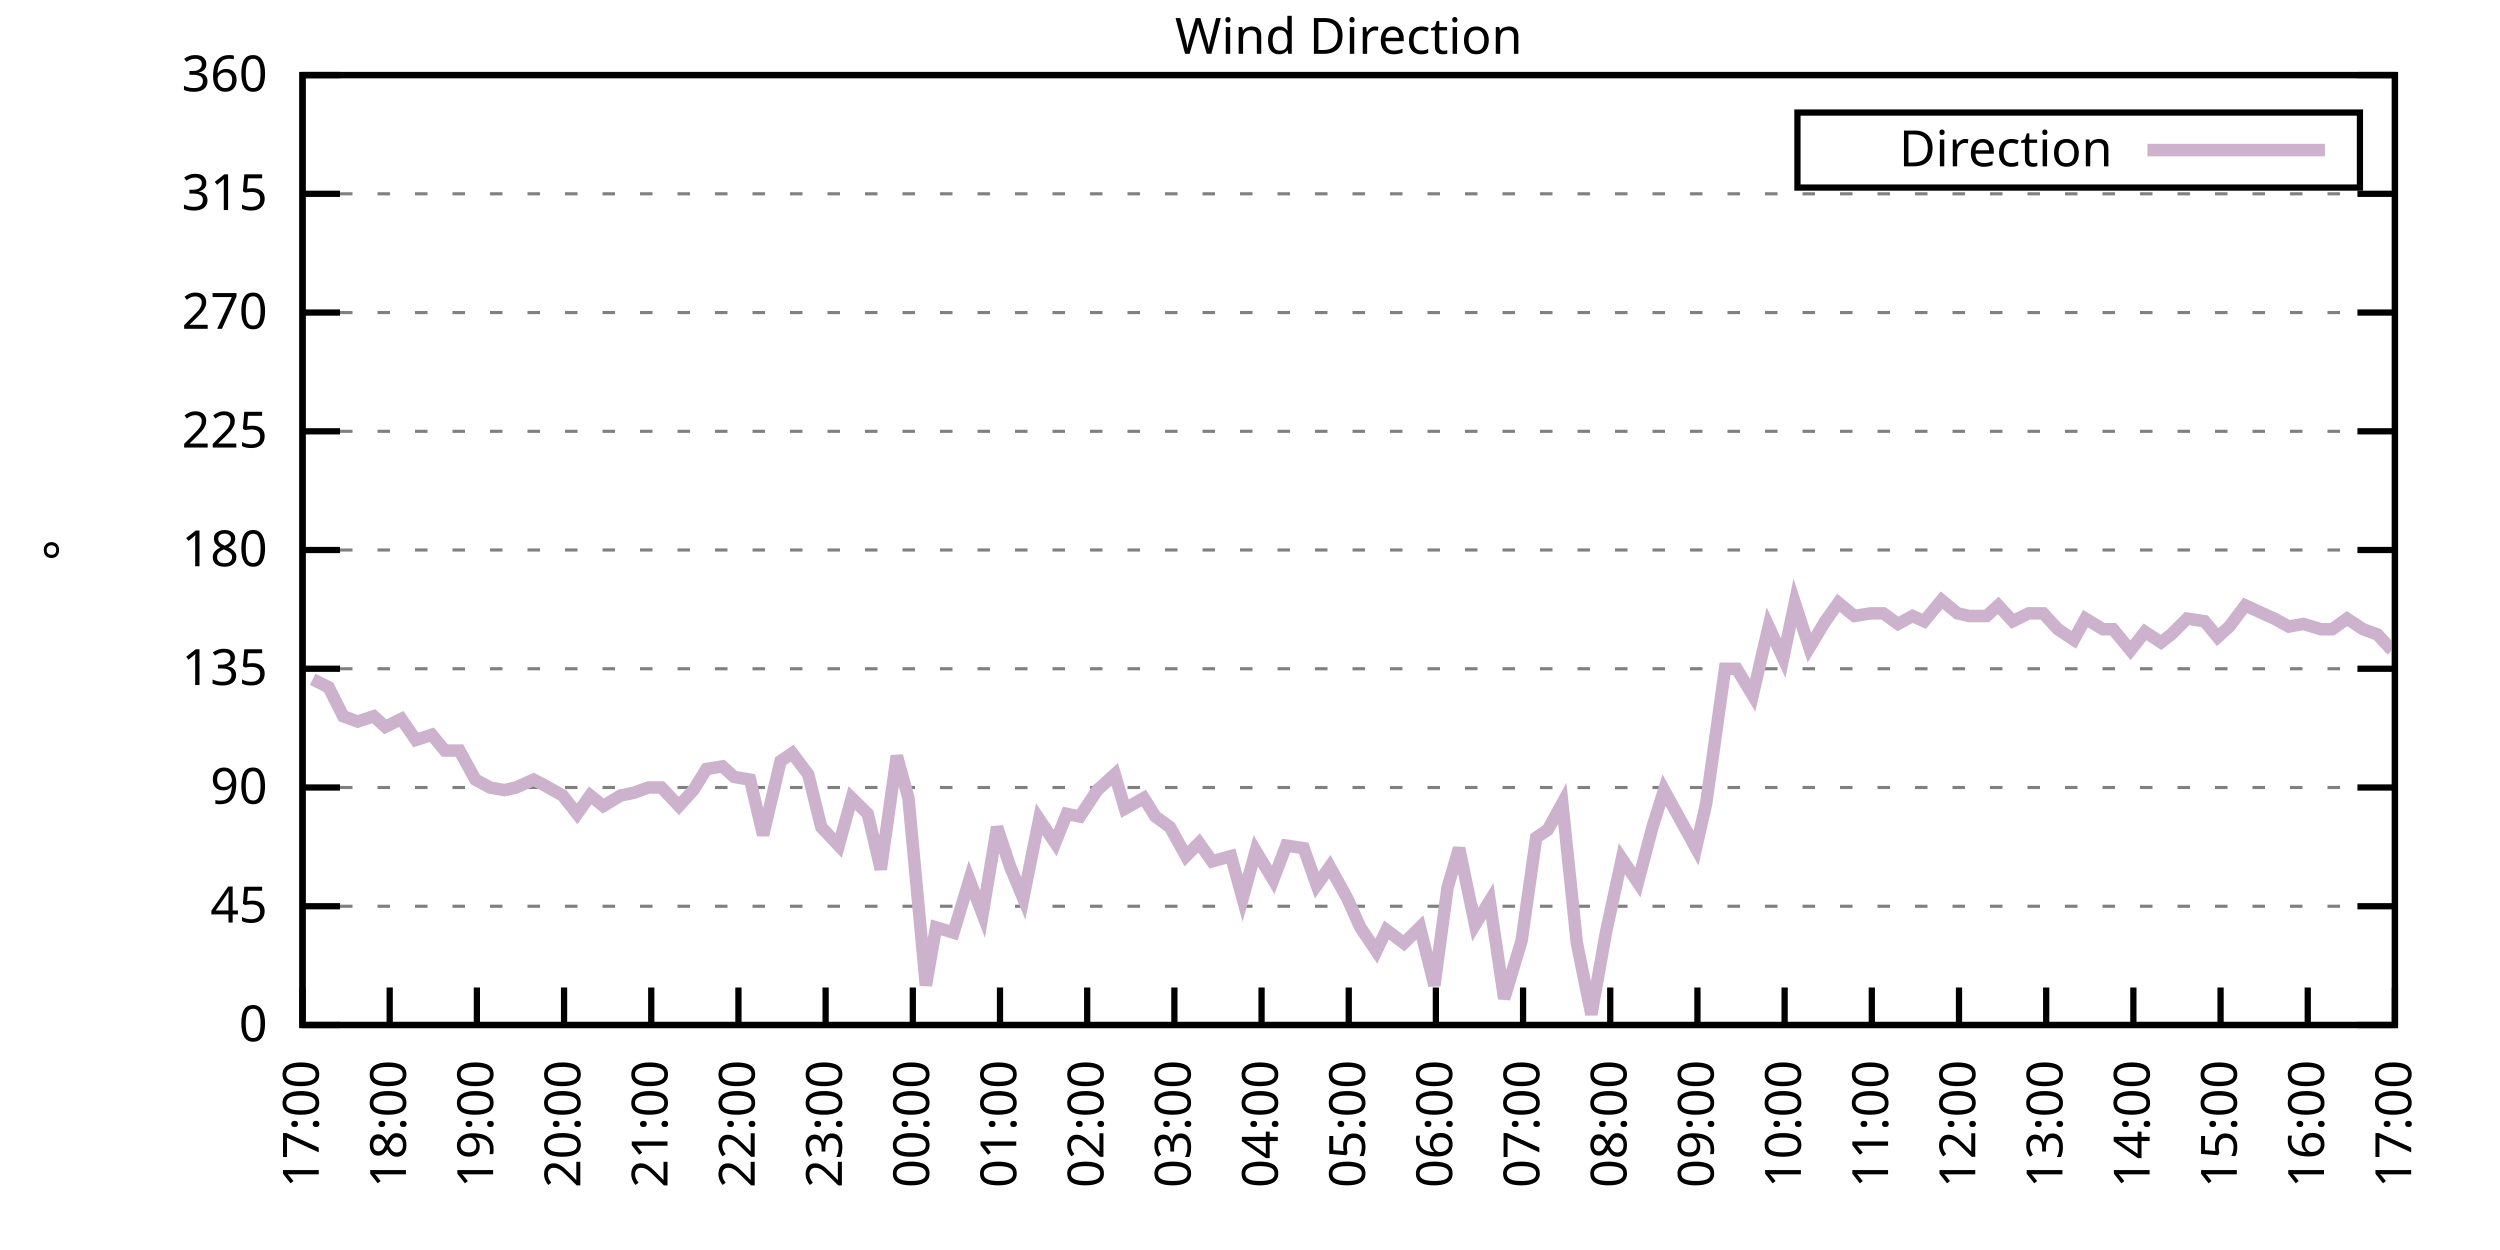
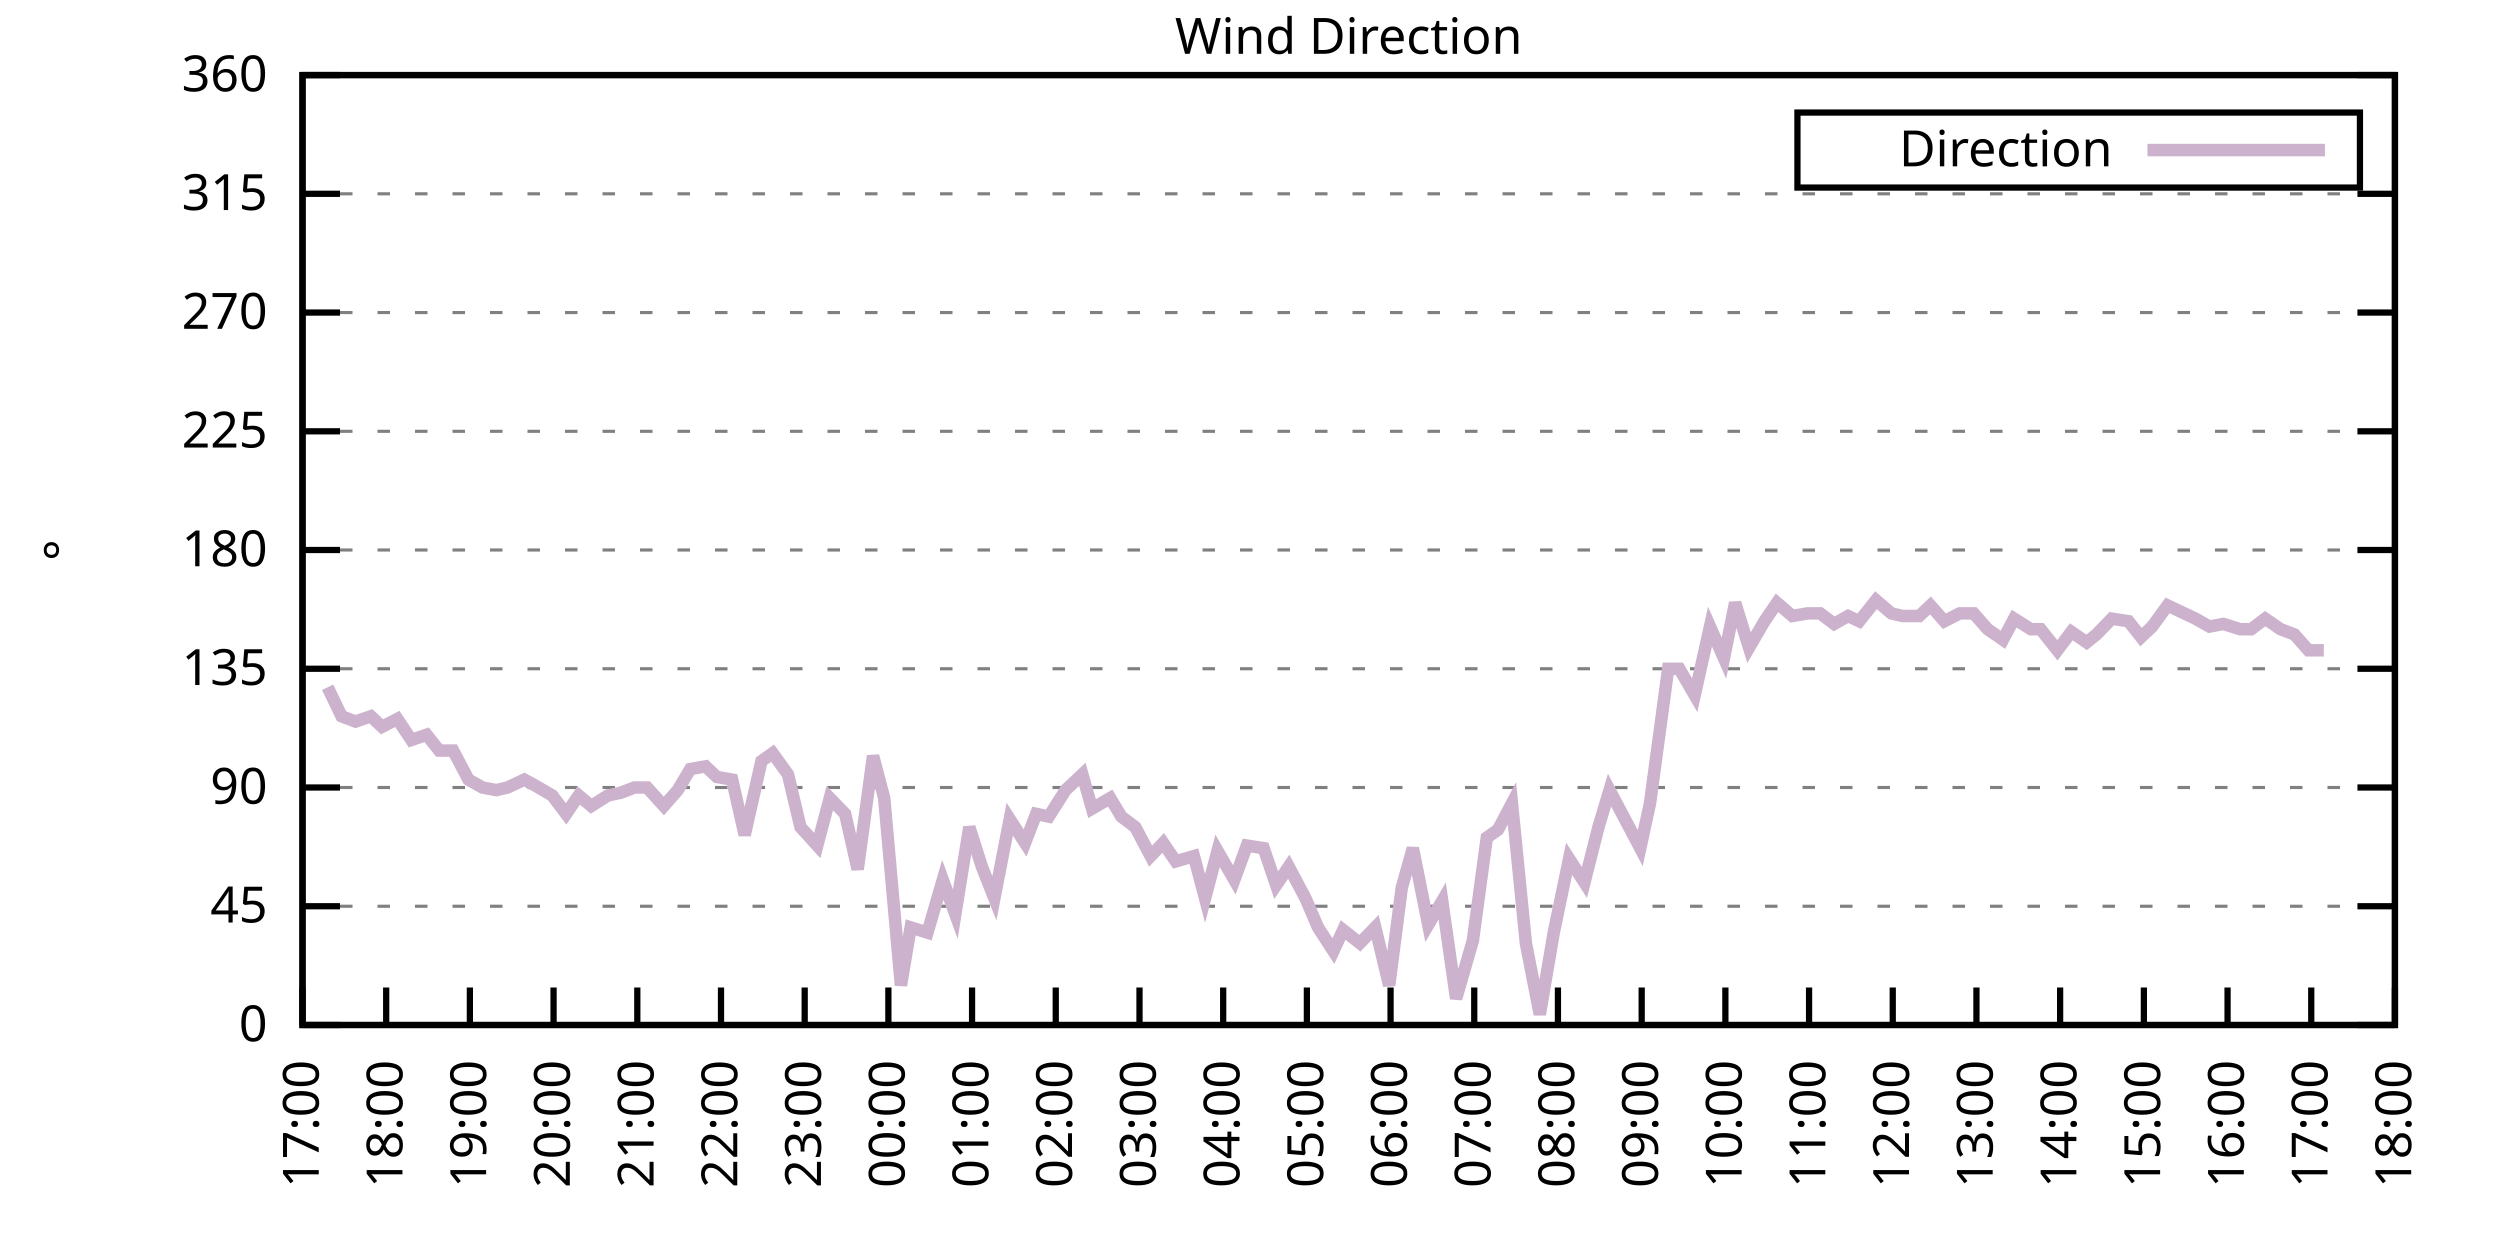
<svg xmlns="http://www.w3.org/2000/svg" xmlns:xlink="http://www.w3.org/1999/xlink" width="400" height="200" viewBox="0 0 400 200">
  <g id="gnuplot_canvas">
    <rect x="0" y="0" width="400" height="200" fill="none" />
    <defs>
      <circle id="gpDot" r="0.5" stroke-width="0.5" stroke="currentColor" />
      <path id="gpPt0" stroke-width="0.333" stroke="currentColor" d="M-1,0 h2 M0,-1 v2" />
      <path id="gpPt1" stroke-width="0.333" stroke="currentColor" d="M-1,-1 L1,1 M1,-1 L-1,1" />
      <path id="gpPt2" stroke-width="0.333" stroke="currentColor" d="M-1,0 L1,0 M0,-1 L0,1 M-1,-1 L1,1 M-1,1 L1,-1" />
      <rect id="gpPt3" stroke-width="0.333" stroke="currentColor" x="-1" y="-1" width="2" height="2" />
      <rect id="gpPt4" stroke-width="0.333" stroke="currentColor" fill="currentColor" x="-1" y="-1" width="2" height="2" />
      <circle id="gpPt5" stroke-width="0.333" stroke="currentColor" cx="0" cy="0" r="1" />
      <use xlink:href="#gpPt5" id="gpPt6" fill="currentColor" stroke="none" />
      <path id="gpPt7" stroke-width="0.333" stroke="currentColor" d="M0,-1.33 L-1.33,0.67 L1.33,0.67 z" />
      <use xlink:href="#gpPt7" id="gpPt8" fill="currentColor" stroke="none" />
      <use xlink:href="#gpPt7" id="gpPt9" stroke="currentColor" transform="rotate(180)" />
      <use xlink:href="#gpPt9" id="gpPt10" fill="currentColor" stroke="none" />
      <use xlink:href="#gpPt3" id="gpPt11" stroke="currentColor" transform="rotate(45)" />
      <use xlink:href="#gpPt11" id="gpPt12" fill="currentColor" stroke="none" />
      <path id="gpPt13" stroke-width="0.333" stroke="currentColor" d="M0,1.330 L1.265,0.411 L0.782,-1.067 L-0.782,-1.076 L-1.265,0.411 z" />
      <use xlink:href="#gpPt13" id="gpPt14" fill="currentColor" stroke="none" />
      <filter id="textbox" filterUnits="objectBoundingBox" x="0" y="0" height="1" width="1">
        <feFlood flood-color="white" flood-opacity="1" result="bgnd" />
        <feComposite in="SourceGraphic" in2="bgnd" operator="atop" />
      </filter>
      <filter id="greybox" filterUnits="objectBoundingBox" x="0" y="0" height="1" width="1">
        <feFlood flood-color="lightgrey" flood-opacity="1" result="grey" />
        <feComposite in="SourceGraphic" in2="grey" operator="atop" />
      </filter>
    </defs>
    <g fill="none" color="white" stroke="currentColor" stroke-width="1.00" stroke-linecap="butt" stroke-linejoin="miter">
</g>
    <g fill="none" color="black" stroke="currentColor" stroke-width="1.00" stroke-linecap="butt" stroke-linejoin="miter">
      <g stroke="none" shape-rendering="crispEdges">
        <polygon fill="rgb(255, 255, 255)" points="48.40,164.00 383.18,164.00 383.18,12.02 48.40,12.02 " />
      </g>
    </g>
    <g fill="none" color="black" stroke="currentColor" stroke-width="1.00" stroke-linecap="butt" stroke-linejoin="miter">
</g>
    <g fill="none" color="black" stroke="black" stroke-width="0.50" stroke-linecap="butt" stroke-linejoin="miter">
</g>
    <g fill="none" color="gray" stroke="currentColor" stroke-width="0.50" stroke-linecap="butt" stroke-linejoin="miter">
      <path stroke="gray" stroke-dasharray="2,4" class="gridline" d="M48.40,164.00 L383.19,164.00  " />
    </g>
    <g fill="none" color="gray" stroke="gray" stroke-width="1.00" stroke-linecap="butt" stroke-linejoin="miter">
</g>
    <g fill="none" color="black" stroke="currentColor" stroke-width="1.00" stroke-linecap="butt" stroke-linejoin="miter">
      <path stroke="black" d="M48.40,164.00 L54.40,164.00 M383.19,164.00 L377.19,164.00  " />
      <g transform="translate(42.80,166.60)" stroke="none" fill="black" font-family="Sans" font-size="8.00" text-anchor="end">
        <text>
          <tspan font-family="Sans"> 0</tspan>
        </text>
      </g>
    </g>
    <g fill="none" color="black" stroke="currentColor" stroke-width="1.00" stroke-linecap="butt" stroke-linejoin="miter">
</g>
    <g fill="none" color="black" stroke="black" stroke-width="0.50" stroke-linecap="butt" stroke-linejoin="miter">
</g>
    <g fill="none" color="gray" stroke="currentColor" stroke-width="0.50" stroke-linecap="butt" stroke-linejoin="miter">
      <path stroke="gray" stroke-dasharray="2,4" class="gridline" d="M48.40,145.00 L383.19,145.00  " />
    </g>
    <g fill="none" color="gray" stroke="gray" stroke-width="1.00" stroke-linecap="butt" stroke-linejoin="miter">
</g>
    <g fill="none" color="black" stroke="currentColor" stroke-width="1.00" stroke-linecap="butt" stroke-linejoin="miter">
      <path stroke="black" d="M48.40,145.00 L54.40,145.00 M383.19,145.00 L377.19,145.00  " />
      <g transform="translate(42.80,147.60)" stroke="none" fill="black" font-family="Sans" font-size="8.00" text-anchor="end">
        <text>
          <tspan font-family="Sans"> 45</tspan>
        </text>
      </g>
    </g>
    <g fill="none" color="black" stroke="currentColor" stroke-width="1.00" stroke-linecap="butt" stroke-linejoin="miter">
</g>
    <g fill="none" color="black" stroke="black" stroke-width="0.50" stroke-linecap="butt" stroke-linejoin="miter">
</g>
    <g fill="none" color="gray" stroke="currentColor" stroke-width="0.50" stroke-linecap="butt" stroke-linejoin="miter">
      <path stroke="gray" stroke-dasharray="2,4" class="gridline" d="M48.40,126.00 L383.19,126.00  " />
    </g>
    <g fill="none" color="gray" stroke="gray" stroke-width="1.00" stroke-linecap="butt" stroke-linejoin="miter">
</g>
    <g fill="none" color="black" stroke="currentColor" stroke-width="1.00" stroke-linecap="butt" stroke-linejoin="miter">
      <path stroke="black" d="M48.40,126.00 L54.40,126.00 M383.19,126.00 L377.19,126.00  " />
      <g transform="translate(42.80,128.60)" stroke="none" fill="black" font-family="Sans" font-size="8.00" text-anchor="end">
        <text>
          <tspan font-family="Sans"> 90</tspan>
        </text>
      </g>
    </g>
    <g fill="none" color="black" stroke="currentColor" stroke-width="1.00" stroke-linecap="butt" stroke-linejoin="miter">
</g>
    <g fill="none" color="black" stroke="black" stroke-width="0.50" stroke-linecap="butt" stroke-linejoin="miter">
</g>
    <g fill="none" color="gray" stroke="currentColor" stroke-width="0.50" stroke-linecap="butt" stroke-linejoin="miter">
      <path stroke="gray" stroke-dasharray="2,4" class="gridline" d="M48.40,107.00 L383.19,107.00  " />
    </g>
    <g fill="none" color="gray" stroke="gray" stroke-width="1.00" stroke-linecap="butt" stroke-linejoin="miter">
</g>
    <g fill="none" color="black" stroke="currentColor" stroke-width="1.00" stroke-linecap="butt" stroke-linejoin="miter">
      <path stroke="black" d="M48.40,107.00 L54.40,107.00 M383.19,107.00 L377.19,107.00  " />
      <g transform="translate(42.80,109.60)" stroke="none" fill="black" font-family="Sans" font-size="8.00" text-anchor="end">
        <text>
          <tspan font-family="Sans"> 135</tspan>
        </text>
      </g>
    </g>
    <g fill="none" color="black" stroke="currentColor" stroke-width="1.00" stroke-linecap="butt" stroke-linejoin="miter">
</g>
    <g fill="none" color="black" stroke="black" stroke-width="0.50" stroke-linecap="butt" stroke-linejoin="miter">
</g>
    <g fill="none" color="gray" stroke="currentColor" stroke-width="0.50" stroke-linecap="butt" stroke-linejoin="miter">
      <path stroke="gray" stroke-dasharray="2,4" class="gridline" d="M48.40,88.00 L383.19,88.00  " />
    </g>
    <g fill="none" color="gray" stroke="gray" stroke-width="1.00" stroke-linecap="butt" stroke-linejoin="miter">
</g>
    <g fill="none" color="black" stroke="currentColor" stroke-width="1.00" stroke-linecap="butt" stroke-linejoin="miter">
      <path stroke="black" d="M48.40,88.00 L54.40,88.00 M383.19,88.00 L377.19,88.00  " />
      <g transform="translate(42.80,90.60)" stroke="none" fill="black" font-family="Sans" font-size="8.00" text-anchor="end">
        <text>
          <tspan font-family="Sans"> 180</tspan>
        </text>
      </g>
    </g>
    <g fill="none" color="black" stroke="currentColor" stroke-width="1.00" stroke-linecap="butt" stroke-linejoin="miter">
</g>
    <g fill="none" color="black" stroke="black" stroke-width="0.50" stroke-linecap="butt" stroke-linejoin="miter">
</g>
    <g fill="none" color="gray" stroke="currentColor" stroke-width="0.50" stroke-linecap="butt" stroke-linejoin="miter">
      <path stroke="gray" stroke-dasharray="2,4" class="gridline" d="M48.40,69.01 L383.19,69.01  " />
    </g>
    <g fill="none" color="gray" stroke="gray" stroke-width="1.00" stroke-linecap="butt" stroke-linejoin="miter">
</g>
    <g fill="none" color="black" stroke="currentColor" stroke-width="1.00" stroke-linecap="butt" stroke-linejoin="miter">
      <path stroke="black" d="M48.40,69.01 L54.40,69.01 M383.19,69.01 L377.19,69.01  " />
      <g transform="translate(42.80,71.61)" stroke="none" fill="black" font-family="Sans" font-size="8.00" text-anchor="end">
        <text>
          <tspan font-family="Sans"> 225</tspan>
        </text>
      </g>
    </g>
    <g fill="none" color="black" stroke="currentColor" stroke-width="1.00" stroke-linecap="butt" stroke-linejoin="miter">
</g>
    <g fill="none" color="black" stroke="black" stroke-width="0.50" stroke-linecap="butt" stroke-linejoin="miter">
</g>
    <g fill="none" color="gray" stroke="currentColor" stroke-width="0.50" stroke-linecap="butt" stroke-linejoin="miter">
      <path stroke="gray" stroke-dasharray="2,4" class="gridline" d="M48.40,50.01 L383.19,50.01  " />
    </g>
    <g fill="none" color="gray" stroke="gray" stroke-width="1.00" stroke-linecap="butt" stroke-linejoin="miter">
</g>
    <g fill="none" color="black" stroke="currentColor" stroke-width="1.00" stroke-linecap="butt" stroke-linejoin="miter">
      <path stroke="black" d="M48.40,50.01 L54.40,50.01 M383.19,50.01 L377.19,50.01  " />
      <g transform="translate(42.80,52.61)" stroke="none" fill="black" font-family="Sans" font-size="8.00" text-anchor="end">
        <text>
          <tspan font-family="Sans"> 270</tspan>
        </text>
      </g>
    </g>
    <g fill="none" color="black" stroke="currentColor" stroke-width="1.00" stroke-linecap="butt" stroke-linejoin="miter">
</g>
    <g fill="none" color="black" stroke="black" stroke-width="0.50" stroke-linecap="butt" stroke-linejoin="miter">
</g>
    <g fill="none" color="gray" stroke="currentColor" stroke-width="0.50" stroke-linecap="butt" stroke-linejoin="miter">
      <path stroke="gray" stroke-dasharray="2,4" class="gridline" d="M48.40,31.01 L383.19,31.01  " />
    </g>
    <g fill="none" color="gray" stroke="gray" stroke-width="1.00" stroke-linecap="butt" stroke-linejoin="miter">
</g>
    <g fill="none" color="black" stroke="currentColor" stroke-width="1.00" stroke-linecap="butt" stroke-linejoin="miter">
      <path stroke="black" d="M48.40,31.01 L54.40,31.01 M383.19,31.01 L377.19,31.01  " />
      <g transform="translate(42.80,33.61)" stroke="none" fill="black" font-family="Sans" font-size="8.00" text-anchor="end">
        <text>
          <tspan font-family="Sans"> 315</tspan>
        </text>
      </g>
    </g>
    <g fill="none" color="black" stroke="currentColor" stroke-width="1.00" stroke-linecap="butt" stroke-linejoin="miter">
</g>
    <g fill="none" color="black" stroke="black" stroke-width="0.50" stroke-linecap="butt" stroke-linejoin="miter">
</g>
    <g fill="none" color="gray" stroke="currentColor" stroke-width="0.50" stroke-linecap="butt" stroke-linejoin="miter">
      <path stroke="gray" stroke-dasharray="2,4" class="gridline" d="M48.40,12.01 L383.19,12.01  " />
    </g>
    <g fill="none" color="gray" stroke="gray" stroke-width="1.00" stroke-linecap="butt" stroke-linejoin="miter">
</g>
    <g fill="none" color="black" stroke="currentColor" stroke-width="1.00" stroke-linecap="butt" stroke-linejoin="miter">
      <path stroke="black" d="M48.40,12.01 L54.40,12.01 M383.19,12.01 L377.19,12.01  " />
      <g transform="translate(42.80,14.61)" stroke="none" fill="black" font-family="Sans" font-size="8.00" text-anchor="end">
        <text>
          <tspan font-family="Sans"> 360</tspan>
        </text>
      </g>
    </g>
    <g fill="none" color="black" stroke="currentColor" stroke-width="1.00" stroke-linecap="butt" stroke-linejoin="miter">
      <path stroke="black" d="M48.40,164.00 L48.40,158.00  " />
      <g transform="translate(51.00,169.60) rotate(270.00)" stroke="none" fill="black" font-family="Sans" font-size="8.00" text-anchor="end">
        <text>
          <tspan font-family="Sans">17:00</tspan>
        </text>
      </g>
    </g>
    <g fill="none" color="black" stroke="currentColor" stroke-width="1.00" stroke-linecap="butt" stroke-linejoin="miter">
-       <path stroke="black" d="M62.35,164.00 L62.35,158.00  " />
-       <g transform="translate(64.95,169.60) rotate(270.00)" stroke="none" fill="black" font-family="Sans" font-size="8.00" text-anchor="end">
+       <path stroke="black" d="M61.79,164.00 L61.79,158.00  " />
+       <g transform="translate(64.39,169.60) rotate(270.00)" stroke="none" fill="black" font-family="Sans" font-size="8.00" text-anchor="end">
        <text>
          <tspan font-family="Sans">18:00</tspan>
        </text>
      </g>
    </g>
    <g fill="none" color="black" stroke="currentColor" stroke-width="1.00" stroke-linecap="butt" stroke-linejoin="miter">
-       <path stroke="black" d="M76.30,164.00 L76.30,158.00  " />
-       <g transform="translate(78.90,169.60) rotate(270.00)" stroke="none" fill="black" font-family="Sans" font-size="8.00" text-anchor="end">
+       <path stroke="black" d="M75.18,164.00 L75.18,158.00  " />
+       <g transform="translate(77.78,169.60) rotate(270.00)" stroke="none" fill="black" font-family="Sans" font-size="8.00" text-anchor="end">
        <text>
          <tspan font-family="Sans">19:00</tspan>
        </text>
      </g>
    </g>
    <g fill="none" color="black" stroke="currentColor" stroke-width="1.00" stroke-linecap="butt" stroke-linejoin="miter">
-       <path stroke="black" d="M90.25,164.00 L90.25,158.00  " />
-       <g transform="translate(92.85,169.60) rotate(270.00)" stroke="none" fill="black" font-family="Sans" font-size="8.00" text-anchor="end">
+       <path stroke="black" d="M88.57,164.00 L88.57,158.00  " />
+       <g transform="translate(91.17,169.60) rotate(270.00)" stroke="none" fill="black" font-family="Sans" font-size="8.00" text-anchor="end">
        <text>
          <tspan font-family="Sans">20:00</tspan>
        </text>
      </g>
    </g>
    <g fill="none" color="black" stroke="currentColor" stroke-width="1.00" stroke-linecap="butt" stroke-linejoin="miter">
-       <path stroke="black" d="M104.20,164.00 L104.20,158.00  " />
-       <g transform="translate(106.80,169.60) rotate(270.00)" stroke="none" fill="black" font-family="Sans" font-size="8.00" text-anchor="end">
+       <path stroke="black" d="M101.97,164.00 L101.97,158.00  " />
+       <g transform="translate(104.57,169.60) rotate(270.00)" stroke="none" fill="black" font-family="Sans" font-size="8.00" text-anchor="end">
        <text>
          <tspan font-family="Sans">21:00</tspan>
        </text>
      </g>
    </g>
    <g fill="none" color="black" stroke="currentColor" stroke-width="1.00" stroke-linecap="butt" stroke-linejoin="miter">
-       <path stroke="black" d="M118.15,164.00 L118.15,158.00  " />
-       <g transform="translate(120.75,169.60) rotate(270.00)" stroke="none" fill="black" font-family="Sans" font-size="8.00" text-anchor="end">
+       <path stroke="black" d="M115.36,164.00 L115.36,158.00  " />
+       <g transform="translate(117.96,169.60) rotate(270.00)" stroke="none" fill="black" font-family="Sans" font-size="8.00" text-anchor="end">
        <text>
          <tspan font-family="Sans">22:00</tspan>
        </text>
      </g>
    </g>
    <g fill="none" color="black" stroke="currentColor" stroke-width="1.00" stroke-linecap="butt" stroke-linejoin="miter">
-       <path stroke="black" d="M132.10,164.00 L132.10,158.00  " />
-       <g transform="translate(134.70,169.60) rotate(270.00)" stroke="none" fill="black" font-family="Sans" font-size="8.00" text-anchor="end">
+       <path stroke="black" d="M128.75,164.00 L128.75,158.00  " />
+       <g transform="translate(131.35,169.60) rotate(270.00)" stroke="none" fill="black" font-family="Sans" font-size="8.00" text-anchor="end">
        <text>
          <tspan font-family="Sans">23:00</tspan>
        </text>
      </g>
    </g>
    <g fill="none" color="black" stroke="currentColor" stroke-width="1.00" stroke-linecap="butt" stroke-linejoin="miter">
-       <path stroke="black" d="M146.05,164.00 L146.05,158.00  " />
-       <g transform="translate(148.65,169.60) rotate(270.00)" stroke="none" fill="black" font-family="Sans" font-size="8.00" text-anchor="end">
+       <path stroke="black" d="M142.14,164.00 L142.14,158.00  " />
+       <g transform="translate(144.74,169.60) rotate(270.00)" stroke="none" fill="black" font-family="Sans" font-size="8.00" text-anchor="end">
        <text>
          <tspan font-family="Sans">00:00</tspan>
        </text>
      </g>
    </g>
    <g fill="none" color="black" stroke="currentColor" stroke-width="1.00" stroke-linecap="butt" stroke-linejoin="miter">
-       <path stroke="black" d="M160.00,164.00 L160.00,158.00  " />
-       <g transform="translate(162.60,169.60) rotate(270.00)" stroke="none" fill="black" font-family="Sans" font-size="8.00" text-anchor="end">
+       <path stroke="black" d="M155.53,164.00 L155.53,158.00  " />
+       <g transform="translate(158.13,169.60) rotate(270.00)" stroke="none" fill="black" font-family="Sans" font-size="8.00" text-anchor="end">
        <text>
          <tspan font-family="Sans">01:00</tspan>
        </text>
      </g>
    </g>
    <g fill="none" color="black" stroke="currentColor" stroke-width="1.00" stroke-linecap="butt" stroke-linejoin="miter">
-       <path stroke="black" d="M173.95,164.00 L173.95,158.00  " />
-       <g transform="translate(176.55,169.60) rotate(270.00)" stroke="none" fill="black" font-family="Sans" font-size="8.00" text-anchor="end">
+       <path stroke="black" d="M168.92,164.00 L168.92,158.00  " />
+       <g transform="translate(171.52,169.60) rotate(270.00)" stroke="none" fill="black" font-family="Sans" font-size="8.00" text-anchor="end">
        <text>
          <tspan font-family="Sans">02:00</tspan>
        </text>
      </g>
    </g>
    <g fill="none" color="black" stroke="currentColor" stroke-width="1.00" stroke-linecap="butt" stroke-linejoin="miter">
-       <path stroke="black" d="M187.90,164.00 L187.90,158.00  " />
-       <g transform="translate(190.50,169.60) rotate(270.00)" stroke="none" fill="black" font-family="Sans" font-size="8.00" text-anchor="end">
+       <path stroke="black" d="M182.32,164.00 L182.32,158.00  " />
+       <g transform="translate(184.92,169.60) rotate(270.00)" stroke="none" fill="black" font-family="Sans" font-size="8.00" text-anchor="end">
        <text>
          <tspan font-family="Sans">03:00</tspan>
        </text>
      </g>
    </g>
    <g fill="none" color="black" stroke="currentColor" stroke-width="1.00" stroke-linecap="butt" stroke-linejoin="miter">
-       <path stroke="black" d="M201.85,164.00 L201.85,158.00  " />
-       <g transform="translate(204.45,169.60) rotate(270.00)" stroke="none" fill="black" font-family="Sans" font-size="8.00" text-anchor="end">
+       <path stroke="black" d="M195.71,164.00 L195.71,158.00  " />
+       <g transform="translate(198.31,169.60) rotate(270.00)" stroke="none" fill="black" font-family="Sans" font-size="8.00" text-anchor="end">
        <text>
          <tspan font-family="Sans">04:00</tspan>
        </text>
      </g>
    </g>
    <g fill="none" color="black" stroke="currentColor" stroke-width="1.00" stroke-linecap="butt" stroke-linejoin="miter">
-       <path stroke="black" d="M215.80,164.00 L215.80,158.00  " />
-       <g transform="translate(218.40,169.60) rotate(270.00)" stroke="none" fill="black" font-family="Sans" font-size="8.00" text-anchor="end">
+       <path stroke="black" d="M209.10,164.00 L209.10,158.00  " />
+       <g transform="translate(211.70,169.60) rotate(270.00)" stroke="none" fill="black" font-family="Sans" font-size="8.00" text-anchor="end">
        <text>
          <tspan font-family="Sans">05:00</tspan>
        </text>
      </g>
    </g>
    <g fill="none" color="black" stroke="currentColor" stroke-width="1.00" stroke-linecap="butt" stroke-linejoin="miter">
-       <path stroke="black" d="M229.74,164.00 L229.74,158.00  " />
-       <g transform="translate(232.34,169.60) rotate(270.00)" stroke="none" fill="black" font-family="Sans" font-size="8.00" text-anchor="end">
+       <path stroke="black" d="M222.49,164.00 L222.49,158.00  " />
+       <g transform="translate(225.09,169.60) rotate(270.00)" stroke="none" fill="black" font-family="Sans" font-size="8.00" text-anchor="end">
        <text>
          <tspan font-family="Sans">06:00</tspan>
        </text>
      </g>
    </g>
    <g fill="none" color="black" stroke="currentColor" stroke-width="1.00" stroke-linecap="butt" stroke-linejoin="miter">
-       <path stroke="black" d="M243.69,164.00 L243.69,158.00  " />
-       <g transform="translate(246.29,169.60) rotate(270.00)" stroke="none" fill="black" font-family="Sans" font-size="8.00" text-anchor="end">
+       <path stroke="black" d="M235.88,164.00 L235.88,158.00  " />
+       <g transform="translate(238.48,169.60) rotate(270.00)" stroke="none" fill="black" font-family="Sans" font-size="8.00" text-anchor="end">
        <text>
          <tspan font-family="Sans">07:00</tspan>
        </text>
      </g>
    </g>
    <g fill="none" color="black" stroke="currentColor" stroke-width="1.00" stroke-linecap="butt" stroke-linejoin="miter">
-       <path stroke="black" d="M257.64,164.00 L257.64,158.00  " />
-       <g transform="translate(260.24,169.60) rotate(270.00)" stroke="none" fill="black" font-family="Sans" font-size="8.00" text-anchor="end">
+       <path stroke="black" d="M249.27,164.00 L249.27,158.00  " />
+       <g transform="translate(251.87,169.60) rotate(270.00)" stroke="none" fill="black" font-family="Sans" font-size="8.00" text-anchor="end">
        <text>
          <tspan font-family="Sans">08:00</tspan>
        </text>
      </g>
    </g>
    <g fill="none" color="black" stroke="currentColor" stroke-width="1.00" stroke-linecap="butt" stroke-linejoin="miter">
-       <path stroke="black" d="M271.59,164.00 L271.59,158.00  " />
-       <g transform="translate(274.19,169.60) rotate(270.00)" stroke="none" fill="black" font-family="Sans" font-size="8.00" text-anchor="end">
+       <path stroke="black" d="M262.67,164.00 L262.67,158.00  " />
+       <g transform="translate(265.27,169.60) rotate(270.00)" stroke="none" fill="black" font-family="Sans" font-size="8.00" text-anchor="end">
        <text>
          <tspan font-family="Sans">09:00</tspan>
        </text>
      </g>
    </g>
    <g fill="none" color="black" stroke="currentColor" stroke-width="1.00" stroke-linecap="butt" stroke-linejoin="miter">
-       <path stroke="black" d="M285.54,164.00 L285.54,158.00  " />
-       <g transform="translate(288.14,169.60) rotate(270.00)" stroke="none" fill="black" font-family="Sans" font-size="8.00" text-anchor="end">
+       <path stroke="black" d="M276.06,164.00 L276.06,158.00  " />
+       <g transform="translate(278.66,169.60) rotate(270.00)" stroke="none" fill="black" font-family="Sans" font-size="8.00" text-anchor="end">
        <text>
          <tspan font-family="Sans">10:00</tspan>
        </text>
      </g>
    </g>
    <g fill="none" color="black" stroke="currentColor" stroke-width="1.00" stroke-linecap="butt" stroke-linejoin="miter">
-       <path stroke="black" d="M299.49,164.00 L299.49,158.00  " />
-       <g transform="translate(302.09,169.60) rotate(270.00)" stroke="none" fill="black" font-family="Sans" font-size="8.00" text-anchor="end">
+       <path stroke="black" d="M289.45,164.00 L289.45,158.00  " />
+       <g transform="translate(292.05,169.60) rotate(270.00)" stroke="none" fill="black" font-family="Sans" font-size="8.00" text-anchor="end">
        <text>
          <tspan font-family="Sans">11:00</tspan>
        </text>
      </g>
    </g>
    <g fill="none" color="black" stroke="currentColor" stroke-width="1.00" stroke-linecap="butt" stroke-linejoin="miter">
-       <path stroke="black" d="M313.44,164.00 L313.44,158.00  " />
-       <g transform="translate(316.04,169.60) rotate(270.00)" stroke="none" fill="black" font-family="Sans" font-size="8.00" text-anchor="end">
+       <path stroke="black" d="M302.84,164.00 L302.84,158.00  " />
+       <g transform="translate(305.44,169.60) rotate(270.00)" stroke="none" fill="black" font-family="Sans" font-size="8.00" text-anchor="end">
        <text>
          <tspan font-family="Sans">12:00</tspan>
        </text>
      </g>
    </g>
    <g fill="none" color="black" stroke="currentColor" stroke-width="1.00" stroke-linecap="butt" stroke-linejoin="miter">
-       <path stroke="black" d="M327.39,164.00 L327.39,158.00  " />
-       <g transform="translate(329.99,169.60) rotate(270.00)" stroke="none" fill="black" font-family="Sans" font-size="8.00" text-anchor="end">
+       <path stroke="black" d="M316.23,164.00 L316.23,158.00  " />
+       <g transform="translate(318.83,169.60) rotate(270.00)" stroke="none" fill="black" font-family="Sans" font-size="8.00" text-anchor="end">
        <text>
          <tspan font-family="Sans">13:00</tspan>
        </text>
      </g>
    </g>
    <g fill="none" color="black" stroke="currentColor" stroke-width="1.00" stroke-linecap="butt" stroke-linejoin="miter">
-       <path stroke="black" d="M341.34,164.00 L341.34,158.00  " />
-       <g transform="translate(343.94,169.60) rotate(270.00)" stroke="none" fill="black" font-family="Sans" font-size="8.00" text-anchor="end">
+       <path stroke="black" d="M329.62,164.00 L329.62,158.00  " />
+       <g transform="translate(332.22,169.60) rotate(270.00)" stroke="none" fill="black" font-family="Sans" font-size="8.00" text-anchor="end">
        <text>
          <tspan font-family="Sans">14:00</tspan>
        </text>
      </g>
    </g>
    <g fill="none" color="black" stroke="currentColor" stroke-width="1.00" stroke-linecap="butt" stroke-linejoin="miter">
-       <path stroke="black" d="M355.29,164.00 L355.29,158.00  " />
-       <g transform="translate(357.89,169.60) rotate(270.00)" stroke="none" fill="black" font-family="Sans" font-size="8.00" text-anchor="end">
+       <path stroke="black" d="M343.02,164.00 L343.02,158.00  " />
+       <g transform="translate(345.62,169.60) rotate(270.00)" stroke="none" fill="black" font-family="Sans" font-size="8.00" text-anchor="end">
        <text>
          <tspan font-family="Sans">15:00</tspan>
        </text>
      </g>
    </g>
    <g fill="none" color="black" stroke="currentColor" stroke-width="1.00" stroke-linecap="butt" stroke-linejoin="miter">
-       <path stroke="black" d="M369.24,164.00 L369.24,158.00  " />
-       <g transform="translate(371.84,169.60) rotate(270.00)" stroke="none" fill="black" font-family="Sans" font-size="8.00" text-anchor="end">
+       <path stroke="black" d="M356.41,164.00 L356.41,158.00  " />
+       <g transform="translate(359.01,169.60) rotate(270.00)" stroke="none" fill="black" font-family="Sans" font-size="8.00" text-anchor="end">
        <text>
          <tspan font-family="Sans">16:00</tspan>
+         </text>
+       </g>
+     </g>
+     <g fill="none" color="black" stroke="currentColor" stroke-width="1.00" stroke-linecap="butt" stroke-linejoin="miter">
+       <path stroke="black" d="M369.80,164.00 L369.80,158.00  " />
+       <g transform="translate(372.40,169.60) rotate(270.00)" stroke="none" fill="black" font-family="Sans" font-size="8.00" text-anchor="end">
+         <text>
+           <tspan font-family="Sans">17:00</tspan>
        </text>
      </g>
    </g>
    <g fill="none" color="black" stroke="currentColor" stroke-width="1.00" stroke-linecap="butt" stroke-linejoin="miter">
      <path stroke="black" d="M383.19,164.00 L383.19,158.00  " />
      <g transform="translate(385.79,169.60) rotate(270.00)" stroke="none" fill="black" font-family="Sans" font-size="8.00" text-anchor="end">
        <text>
-           <tspan font-family="Sans">17:00</tspan>
+           <tspan font-family="Sans">18:00</tspan>
        </text>
      </g>
    </g>
    <g fill="none" color="black" stroke="currentColor" stroke-width="1.00" stroke-linecap="butt" stroke-linejoin="miter">
</g>
    <g fill="none" color="black" stroke="currentColor" stroke-width="1.00" stroke-linecap="butt" stroke-linejoin="miter">
      <path stroke="black" d="M48.40,12.01 L48.40,164.00 L383.19,164.00 L383.19,12.01 L48.40,12.01 Z  " />
    </g>
    <g fill="none" color="black" stroke="currentColor" stroke-width="1.00" stroke-linecap="butt" stroke-linejoin="miter">
</g>
    <g fill="none" color="black" stroke="currentColor" stroke-width="1.00" stroke-linecap="butt" stroke-linejoin="miter">
      <path stroke="black" d="M287.59,30.01 L287.59,18.01 L377.59,18.01 L377.59,30.01 L287.59,30.01 Z  " />
    </g>
    <g id="Wind_direction_plot_1">
      <g fill="none" color="white" stroke="black" stroke-width="2.00" stroke-linecap="butt" stroke-linejoin="miter">
</g>
      <g fill="none" color="black" stroke="currentColor" stroke-width="2.00" stroke-linecap="butt" stroke-linejoin="miter">
        <g transform="translate(337.99,26.61)" stroke="none" fill="black" font-family="Sans" font-size="8.00" text-anchor="end">
          <text>
            <tspan font-family="Sans">Direction</tspan>
          </text>
        </g>
      </g>
      <g fill="none" color="black" stroke="currentColor" stroke-width="2.00" stroke-linecap="butt" stroke-linejoin="miter">
-         <path stroke="rgb(204, 178, 204)" d="M343.59,24.01 L371.99,24.01 M50.03,108.69 L52.58,109.96 L54.91,114.60 L57.23,115.45 L59.79,114.60 L61.65,116.29   L64.21,115.03 L66.53,118.40 L69.09,117.56 L71.18,120.09 L73.51,120.09 L76.07,124.74 L78.39,126.00 L80.72,126.42   L82.58,126.00 L85.37,124.74 L86.99,125.58 L90.02,127.27 L92.34,130.22 L94.43,127.27 L96.53,128.96 L99.32,127.27   L101.41,126.85 L103.73,126.00 L105.83,126.00 L108.62,128.96 L110.94,126.42 L113.03,123.05 L115.59,122.62 L117.45,124.31   L120.01,124.74 L122.10,133.60 L124.89,121.78 L126.75,120.51 L129.31,123.89 L131.40,132.34 L134.19,135.29 L136.28,127.69   L138.84,130.22 L140.93,139.09 L143.49,120.94 L145.35,127.69 L148.14,157.67 L149.77,148.38 L152.56,149.22 L155.11,140.78   L157.21,146.27 L159.53,132.34 L161.62,138.67 L163.72,143.73 L166.27,131.07 L168.83,134.87 L170.69,130.22 L172.78,130.65   L175.57,126.42 L178.36,123.89 L179.99,129.38 L183.01,127.69 L184.87,130.65 L187.20,132.34 L189.76,136.98 L191.85,134.87   L193.94,137.82 L196.96,136.98 L198.82,143.73 L200.92,136.14 L203.71,140.78 L205.80,135.29 L208.59,135.71 L210.68,141.62   L212.77,138.67 L215.56,143.73 L217.65,148.38 L220.21,152.18 L221.84,148.80 L224.63,150.91 L227.19,148.38 L229.51,157.67   L231.60,142.05 L233.46,135.71 L236.02,147.96 L238.35,144.16 L240.67,159.78 L243.46,150.49 L245.79,134.02 L247.65,132.76   L249.97,128.54 L252.30,150.91 L254.62,162.31 L256.95,149.22 L259.50,137.40 L262.06,141.20 L264.39,132.34 L266.25,126.42   L268.80,131.07 L271.36,135.71 L272.99,128.54 L276.01,107.00 L277.87,107.00 L280.43,111.23 L282.99,100.25 L285.31,105.31   L287.17,96.45 L289.50,103.63 L292.05,99.40 L294.15,96.45 L296.70,98.56 L299.26,98.14 L301.35,98.14 L303.68,99.83   L306.00,98.56 L307.86,99.40 L310.65,96.03 L313.21,98.14 L315.07,98.56 L317.86,98.56 L319.72,96.87 L322.04,99.40   L324.60,98.14 L326.93,98.14 L329.25,100.67 L331.81,102.36 L333.67,98.98 L336.46,100.67 L338.09,100.67 L340.88,104.05   L343.20,101.09 L345.76,102.78 L347.39,101.52 L349.94,98.98 L352.73,99.40 L354.83,101.94 L356.69,100.25 L359.24,96.87   L362.03,98.14 L363.89,98.98 L366.22,100.25 L368.54,99.83 L371.33,100.67 L373.19,100.67 L375.52,98.98 L378.08,100.67   L380.40,101.52 L382.73,104.05  " />
+         <path stroke="rgb(204, 178, 204)" d="M343.59,24.01 L371.99,24.01 M52.42,109.96 L54.65,114.60 L56.88,115.45 L59.34,114.60 L61.12,116.29 L63.58,115.03   L65.81,118.40 L68.26,117.56 L70.27,120.09 L72.50,120.09 L74.96,124.74 L77.19,126.00 L79.42,126.42 L81.21,126.00   L83.89,124.74 L85.45,125.58 L88.35,127.27 L90.58,130.22 L92.59,127.27 L94.60,128.96 L97.28,127.27 L99.29,126.85   L101.52,126.00 L103.53,126.00 L106.21,128.96 L108.44,126.42 L110.45,123.05 L112.90,122.62 L114.69,124.31 L117.14,124.74   L119.15,133.60 L121.83,121.78 L123.62,120.51 L126.07,123.89 L128.08,132.34 L130.76,135.29 L132.77,127.69 L135.22,130.22   L137.23,139.09 L139.69,120.94 L141.47,127.69 L144.15,157.67 L145.71,148.38 L148.39,149.22 L150.85,140.78 L152.85,146.27   L155.09,132.34 L157.10,138.67 L159.10,143.73 L161.56,131.07 L164.01,134.87 L165.80,130.22 L167.81,130.65 L170.49,126.42   L173.17,123.89 L174.73,129.38 L177.63,127.69 L179.41,130.65 L181.65,132.34 L184.10,136.98 L186.11,134.87 L188.12,137.82   L191.02,136.98 L192.81,143.73 L194.81,136.14 L197.49,140.78 L199.50,135.29 L202.18,135.71 L204.19,141.62 L206.20,138.67   L208.88,143.73 L210.88,148.38 L213.34,152.18 L214.90,148.80 L217.58,150.91 L220.04,148.38 L222.27,157.67 L224.28,142.05   L226.06,135.71 L228.52,147.96 L230.75,144.16 L232.98,159.78 L235.66,150.49 L237.89,134.02 L239.68,132.76 L241.91,128.54   L244.14,150.91 L246.37,162.31 L248.60,149.22 L251.06,137.40 L253.51,141.20 L255.75,132.34 L257.53,126.42 L259.99,131.07   L262.44,135.71 L264.00,128.54 L266.91,107.00 L268.69,107.00 L271.15,111.23 L273.60,100.25 L275.83,105.31 L277.62,96.45   L279.85,103.63 L282.31,99.40 L284.32,96.45 L286.77,98.56 L289.23,98.14 L291.23,98.14 L293.47,99.83 L295.70,98.56   L297.48,99.40 L300.16,96.03 L302.62,98.14 L304.40,98.56 L307.08,98.56 L308.87,96.87 L311.10,99.40 L313.55,98.14   L315.79,98.14 L318.02,100.67 L320.47,102.36 L322.26,98.98 L324.94,100.67 L326.50,100.67 L329.18,104.05 L331.41,101.09   L333.86,102.78 L335.43,101.52 L337.88,98.98 L340.56,99.40 L342.57,101.94 L344.35,100.25 L346.81,96.87 L349.49,98.14   L351.27,98.98 L353.51,100.25 L355.74,99.83 L358.42,100.67 L360.20,100.67 L362.43,98.98 L364.89,100.67 L367.12,101.52   L369.35,104.05 L371.81,104.05  " />
      </g>
    </g>
    <g fill="none" color="black" stroke="currentColor" stroke-width="2.00" stroke-linecap="butt" stroke-linejoin="miter">
</g>
    <g fill="none" color="black" stroke="black" stroke-width="1.00" stroke-linecap="butt" stroke-linejoin="miter">
</g>
    <g fill="none" color="black" stroke="currentColor" stroke-width="1.00" stroke-linecap="butt" stroke-linejoin="miter">
      <path stroke="black" d="M48.40,12.01 L48.40,164.00 L383.19,164.00 L383.19,12.01 L48.40,12.01 Z  " />
      <g transform="translate(12.80,88.01) rotate(270.00)" stroke="none" fill="black" font-family="Sans" font-size="8.00" text-anchor="middle">
        <text>
          <tspan font-family="Sans">°</tspan>
        </text>
      </g>
    </g>
    <g fill="none" color="black" stroke="currentColor" stroke-width="1.00" stroke-linecap="butt" stroke-linejoin="miter">
</g>
    <g fill="none" color="black" stroke="currentColor" stroke-width="1.00" stroke-linecap="butt" stroke-linejoin="miter">
      <g transform="translate(215.79,8.61)" stroke="none" fill="black" font-family="Sans" font-size="8.00" text-anchor="middle">
        <text>
          <tspan font-family="Sans">Wind Direction</tspan>
        </text>
      </g>
    </g>
    <g fill="none" color="black" stroke="currentColor" stroke-width="1.00" stroke-linecap="butt" stroke-linejoin="miter">
</g>
  </g>
</svg>
